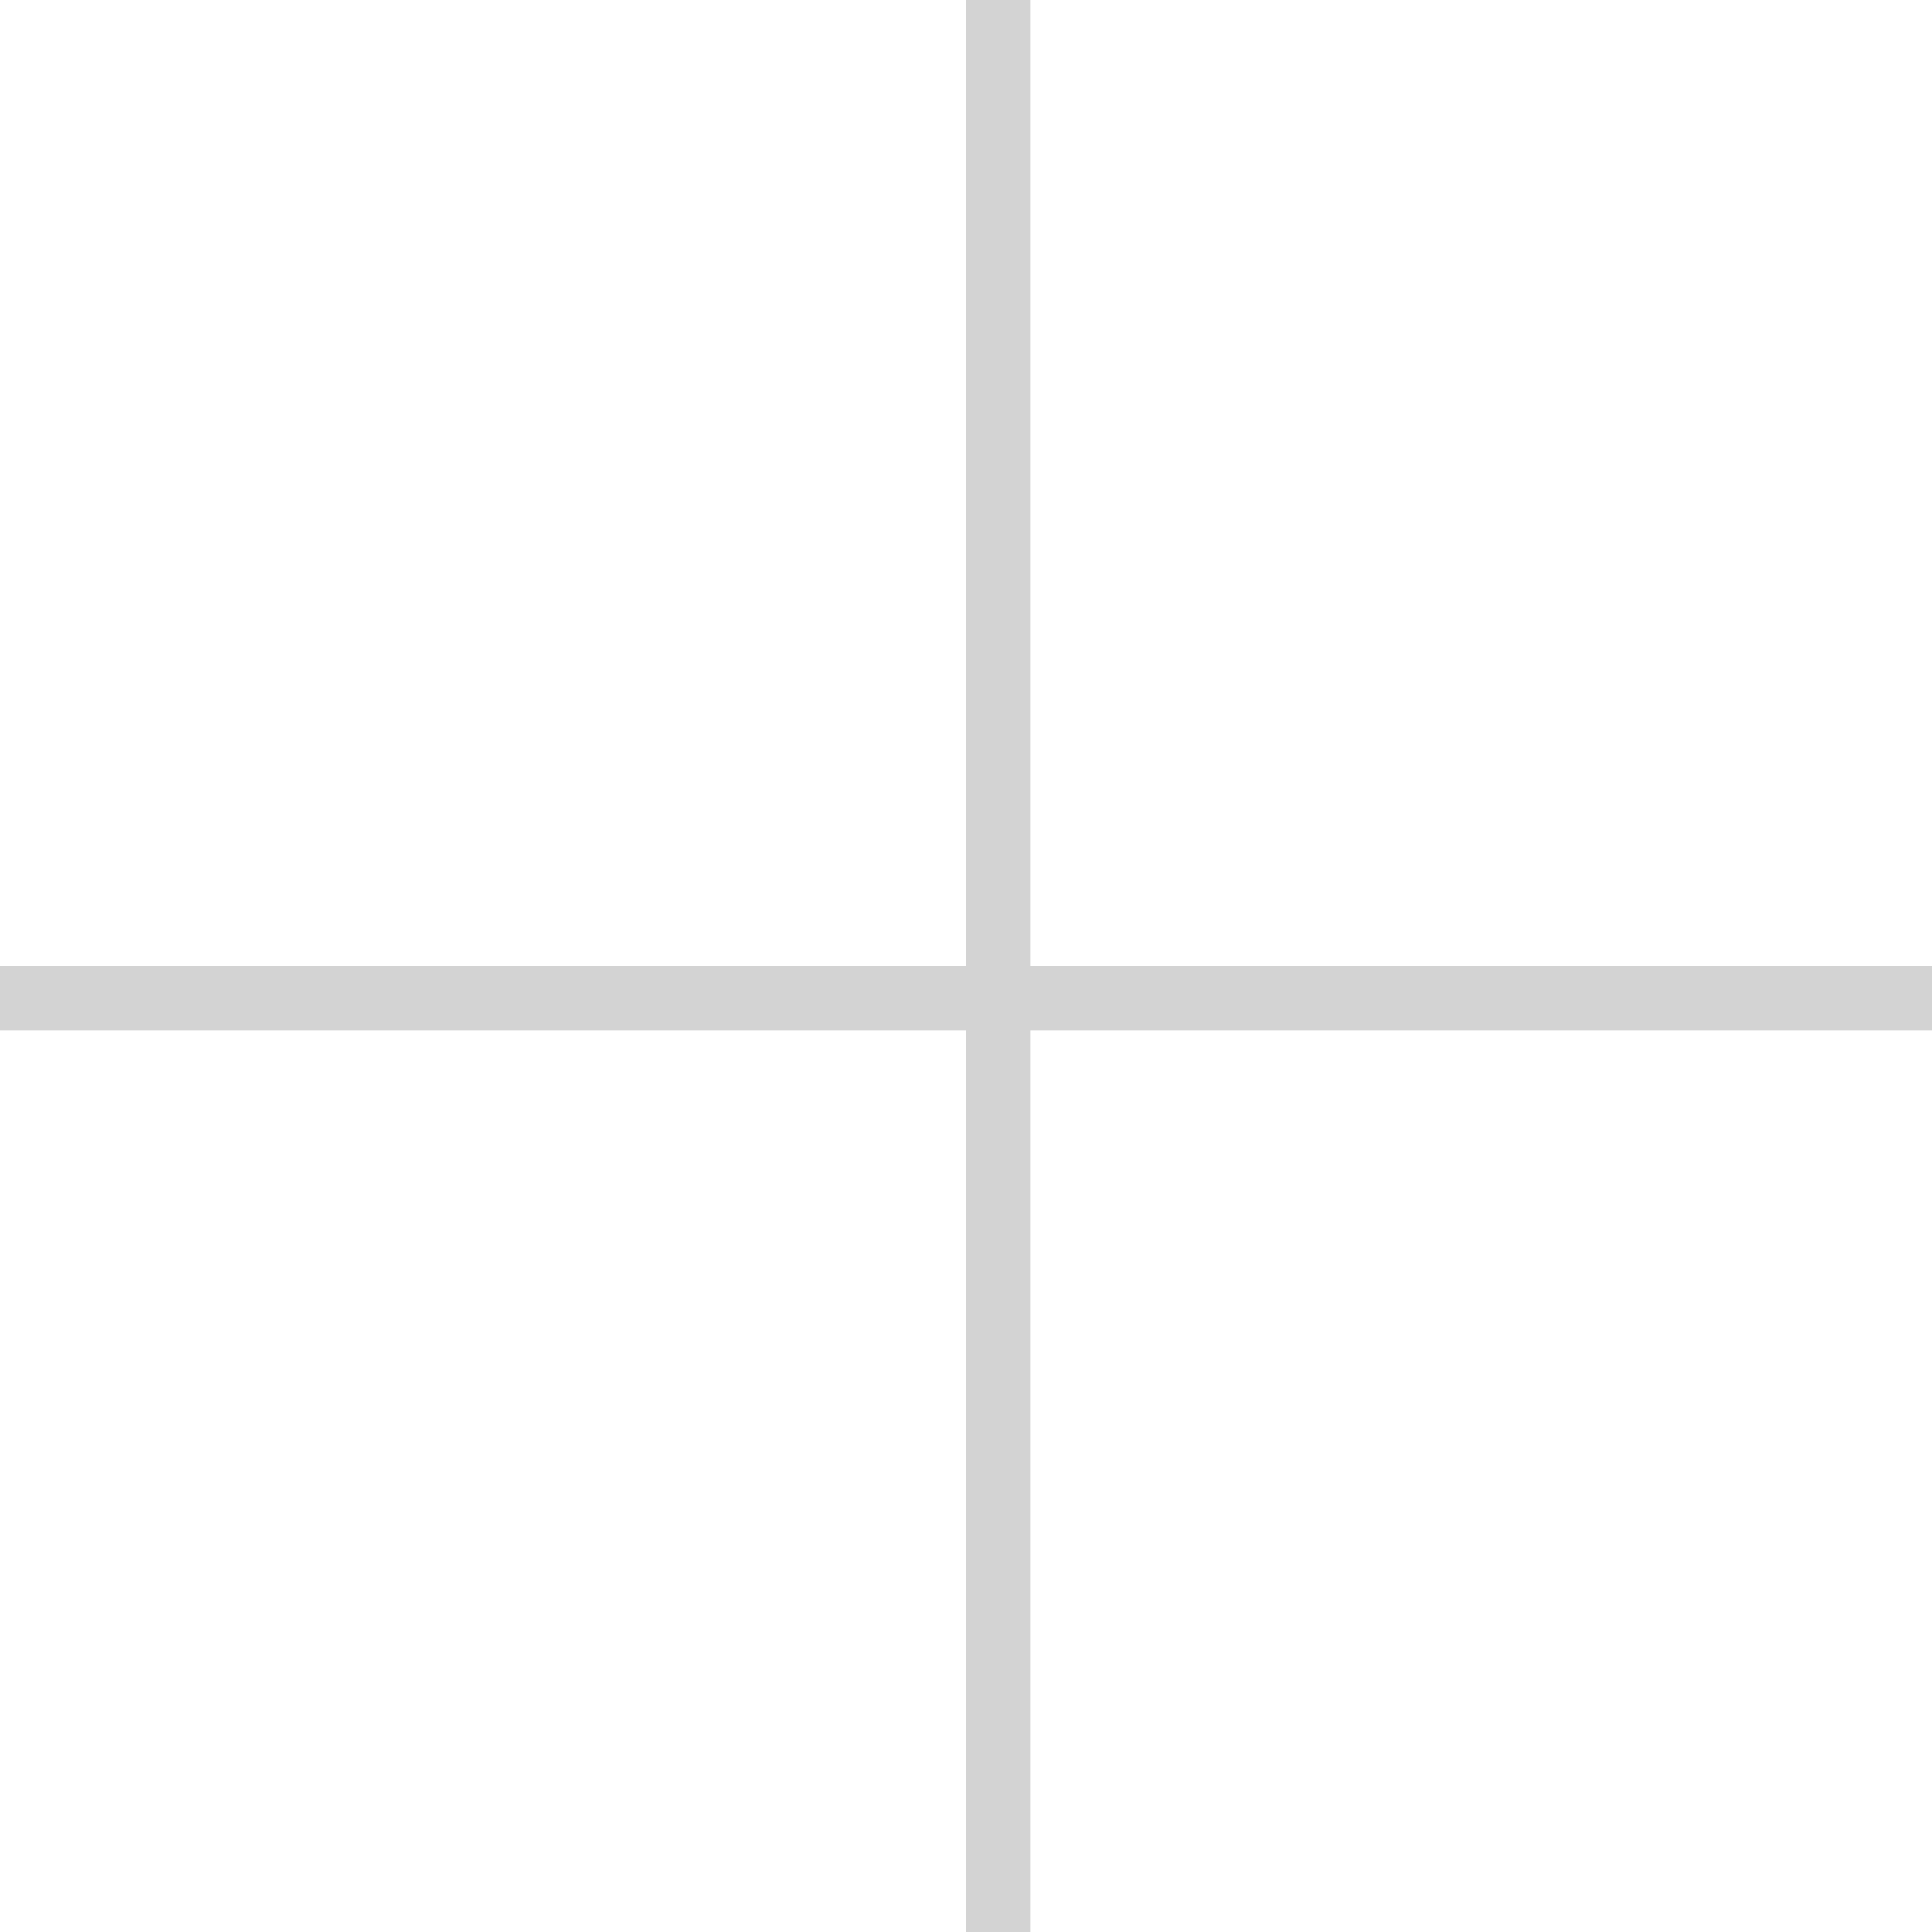
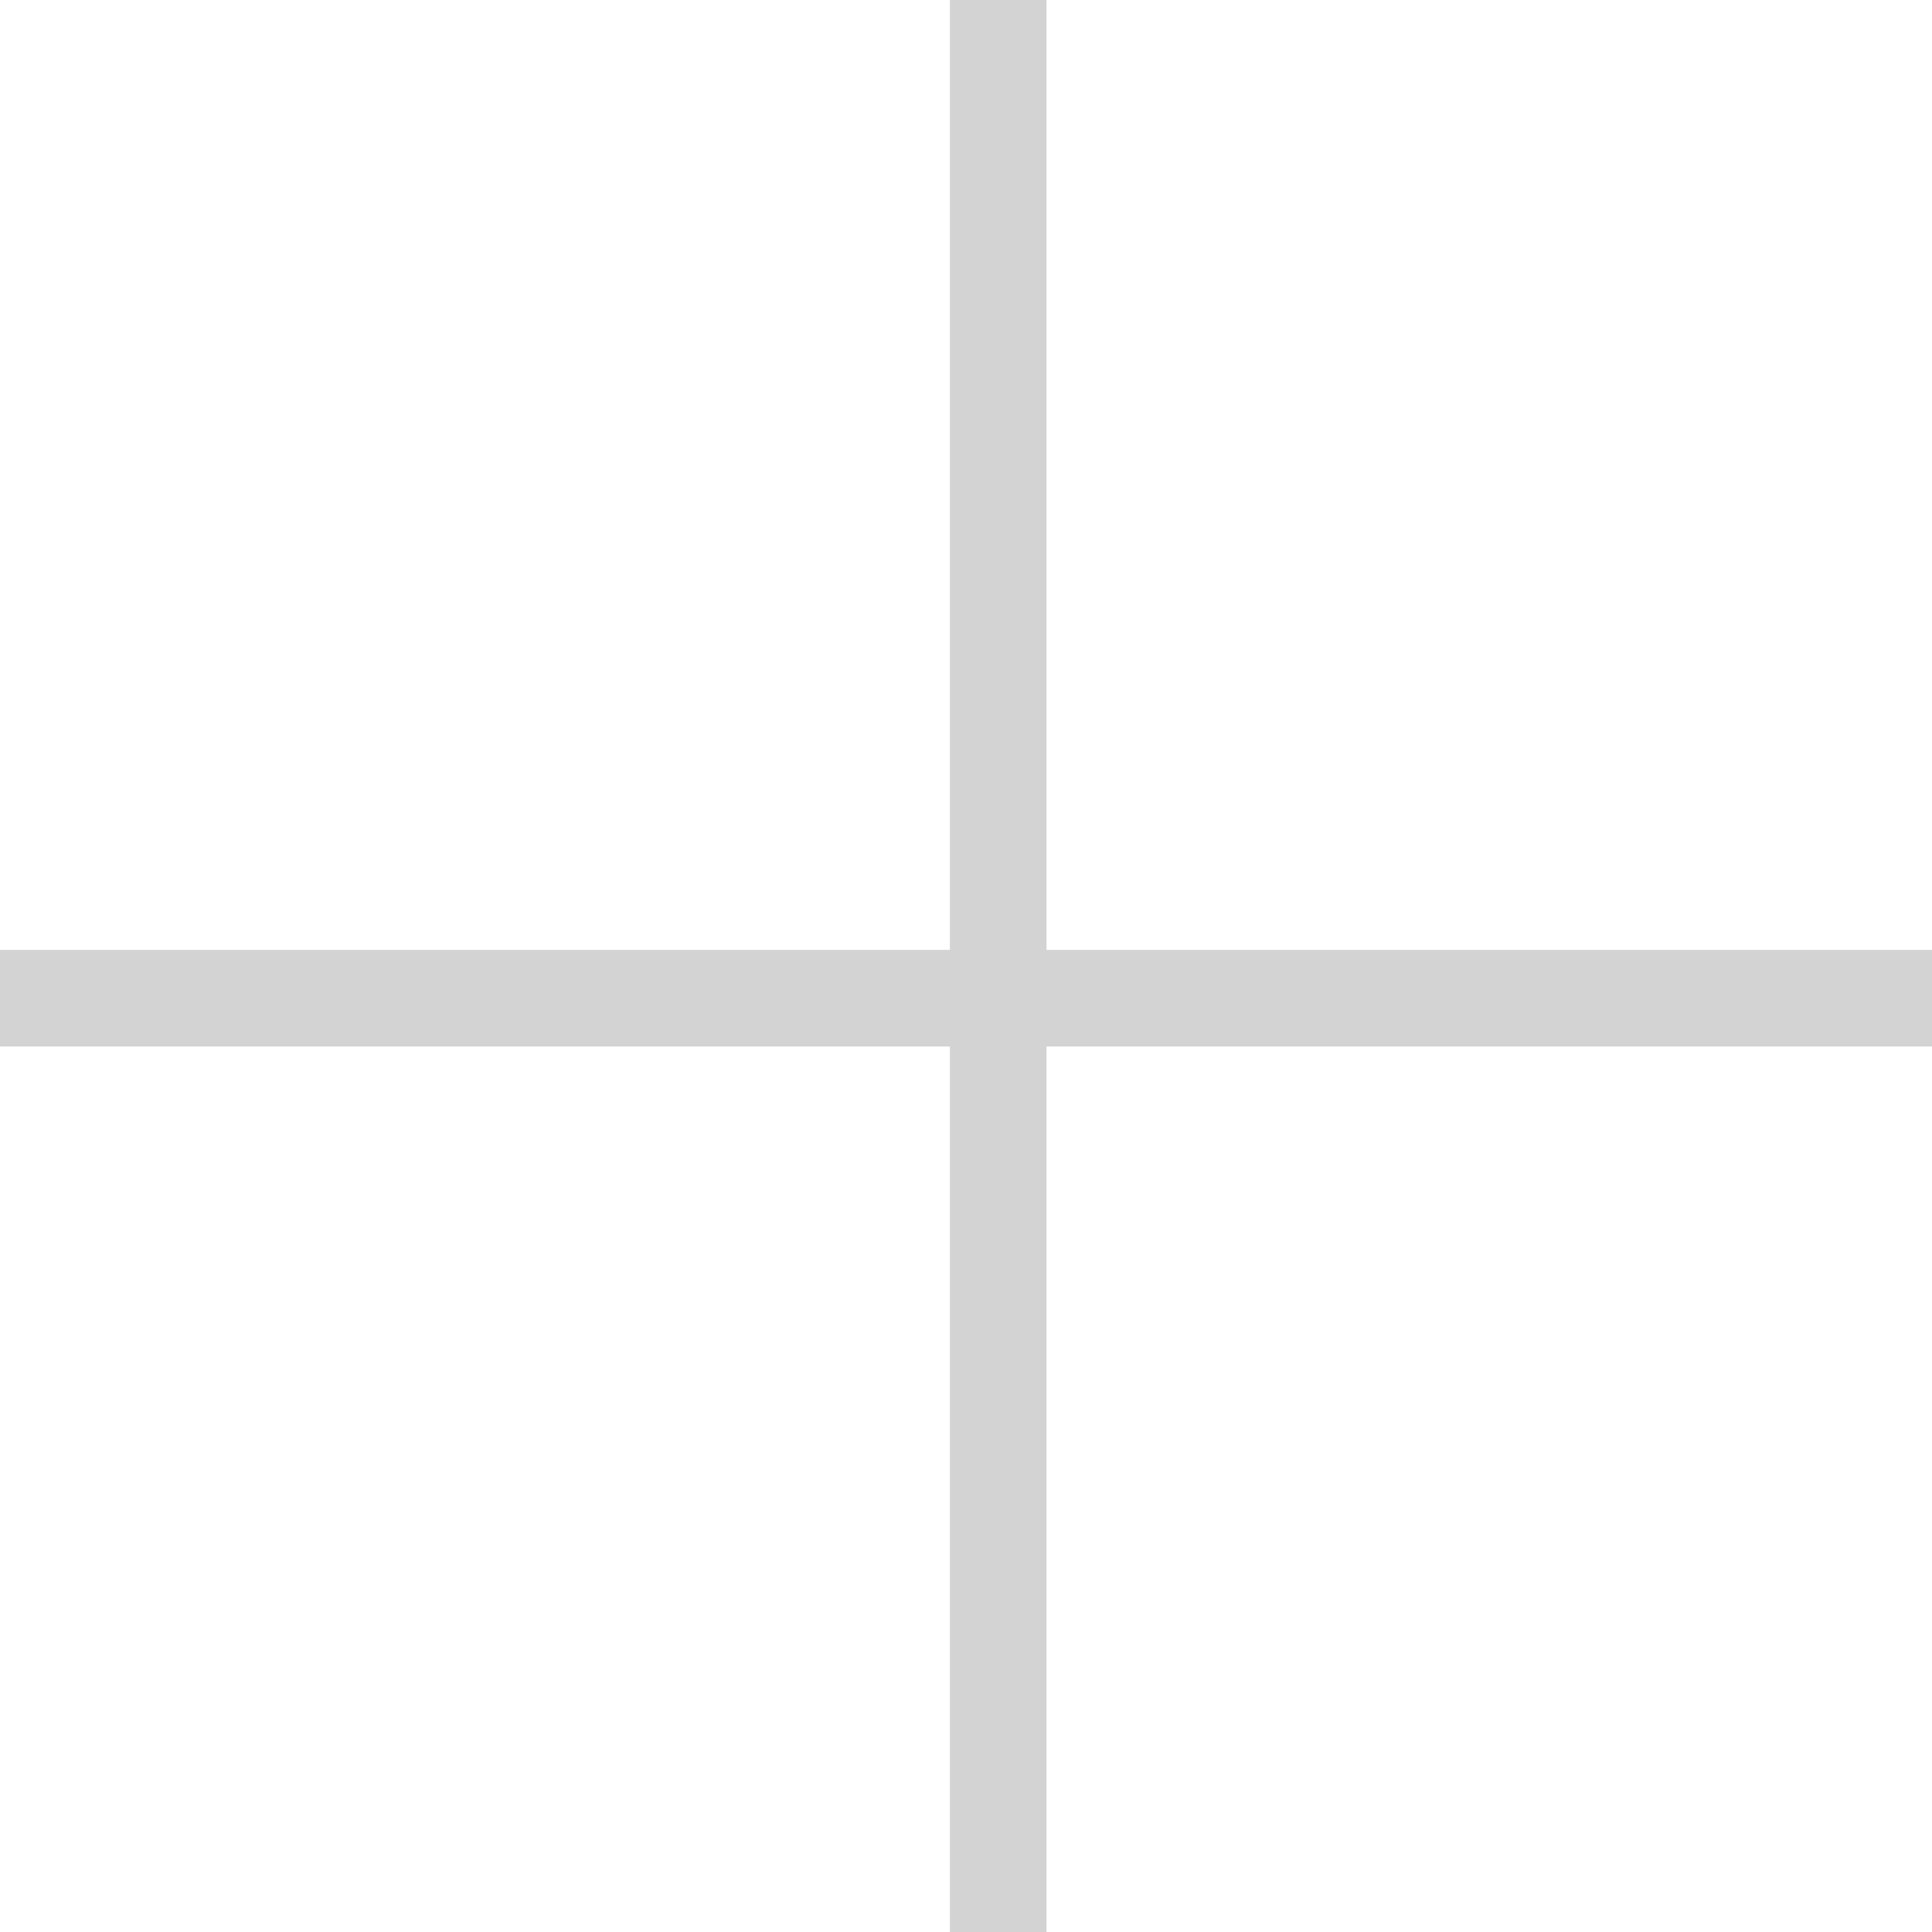
<svg xmlns="http://www.w3.org/2000/svg" viewBox="0 0 60 60" fill="none">
-   <path stroke="#D3D3D3" stroke-width="2" d="M31 0v60m29-29h-60" />
+   <path stroke="#D3D3D3" stroke-width="3" d="M31 0v60m29-29h-60" />
</svg>
